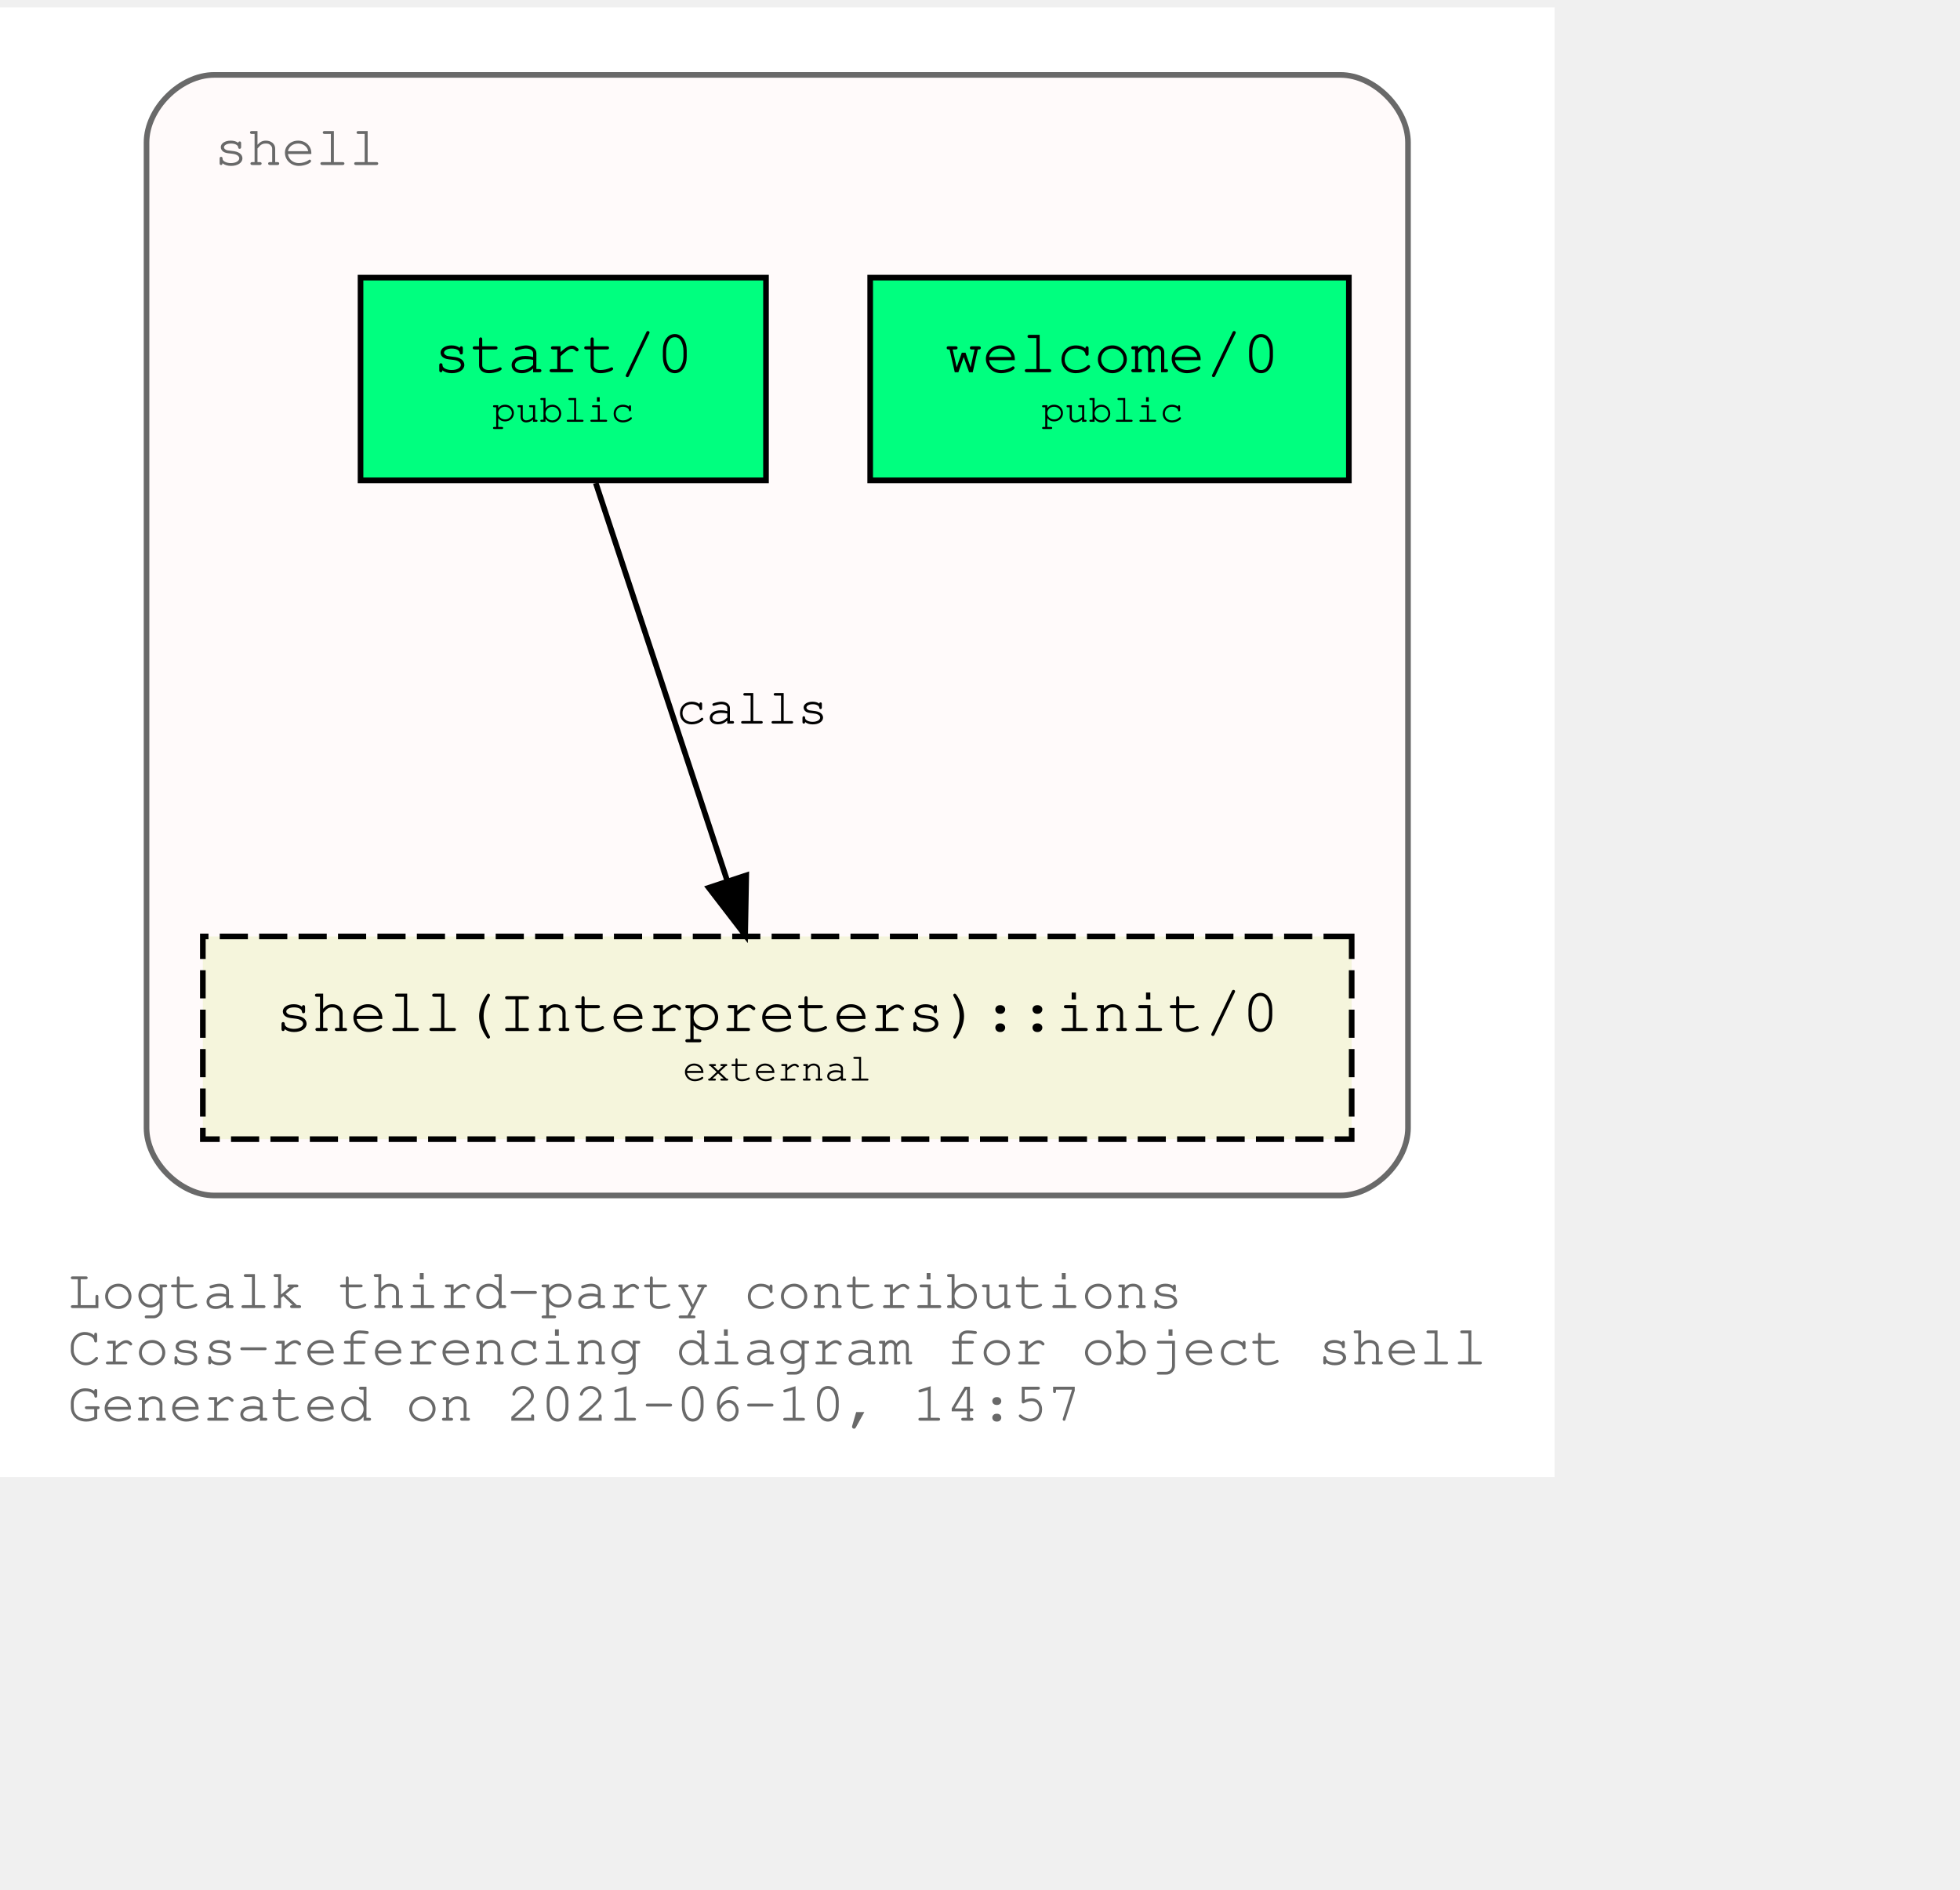
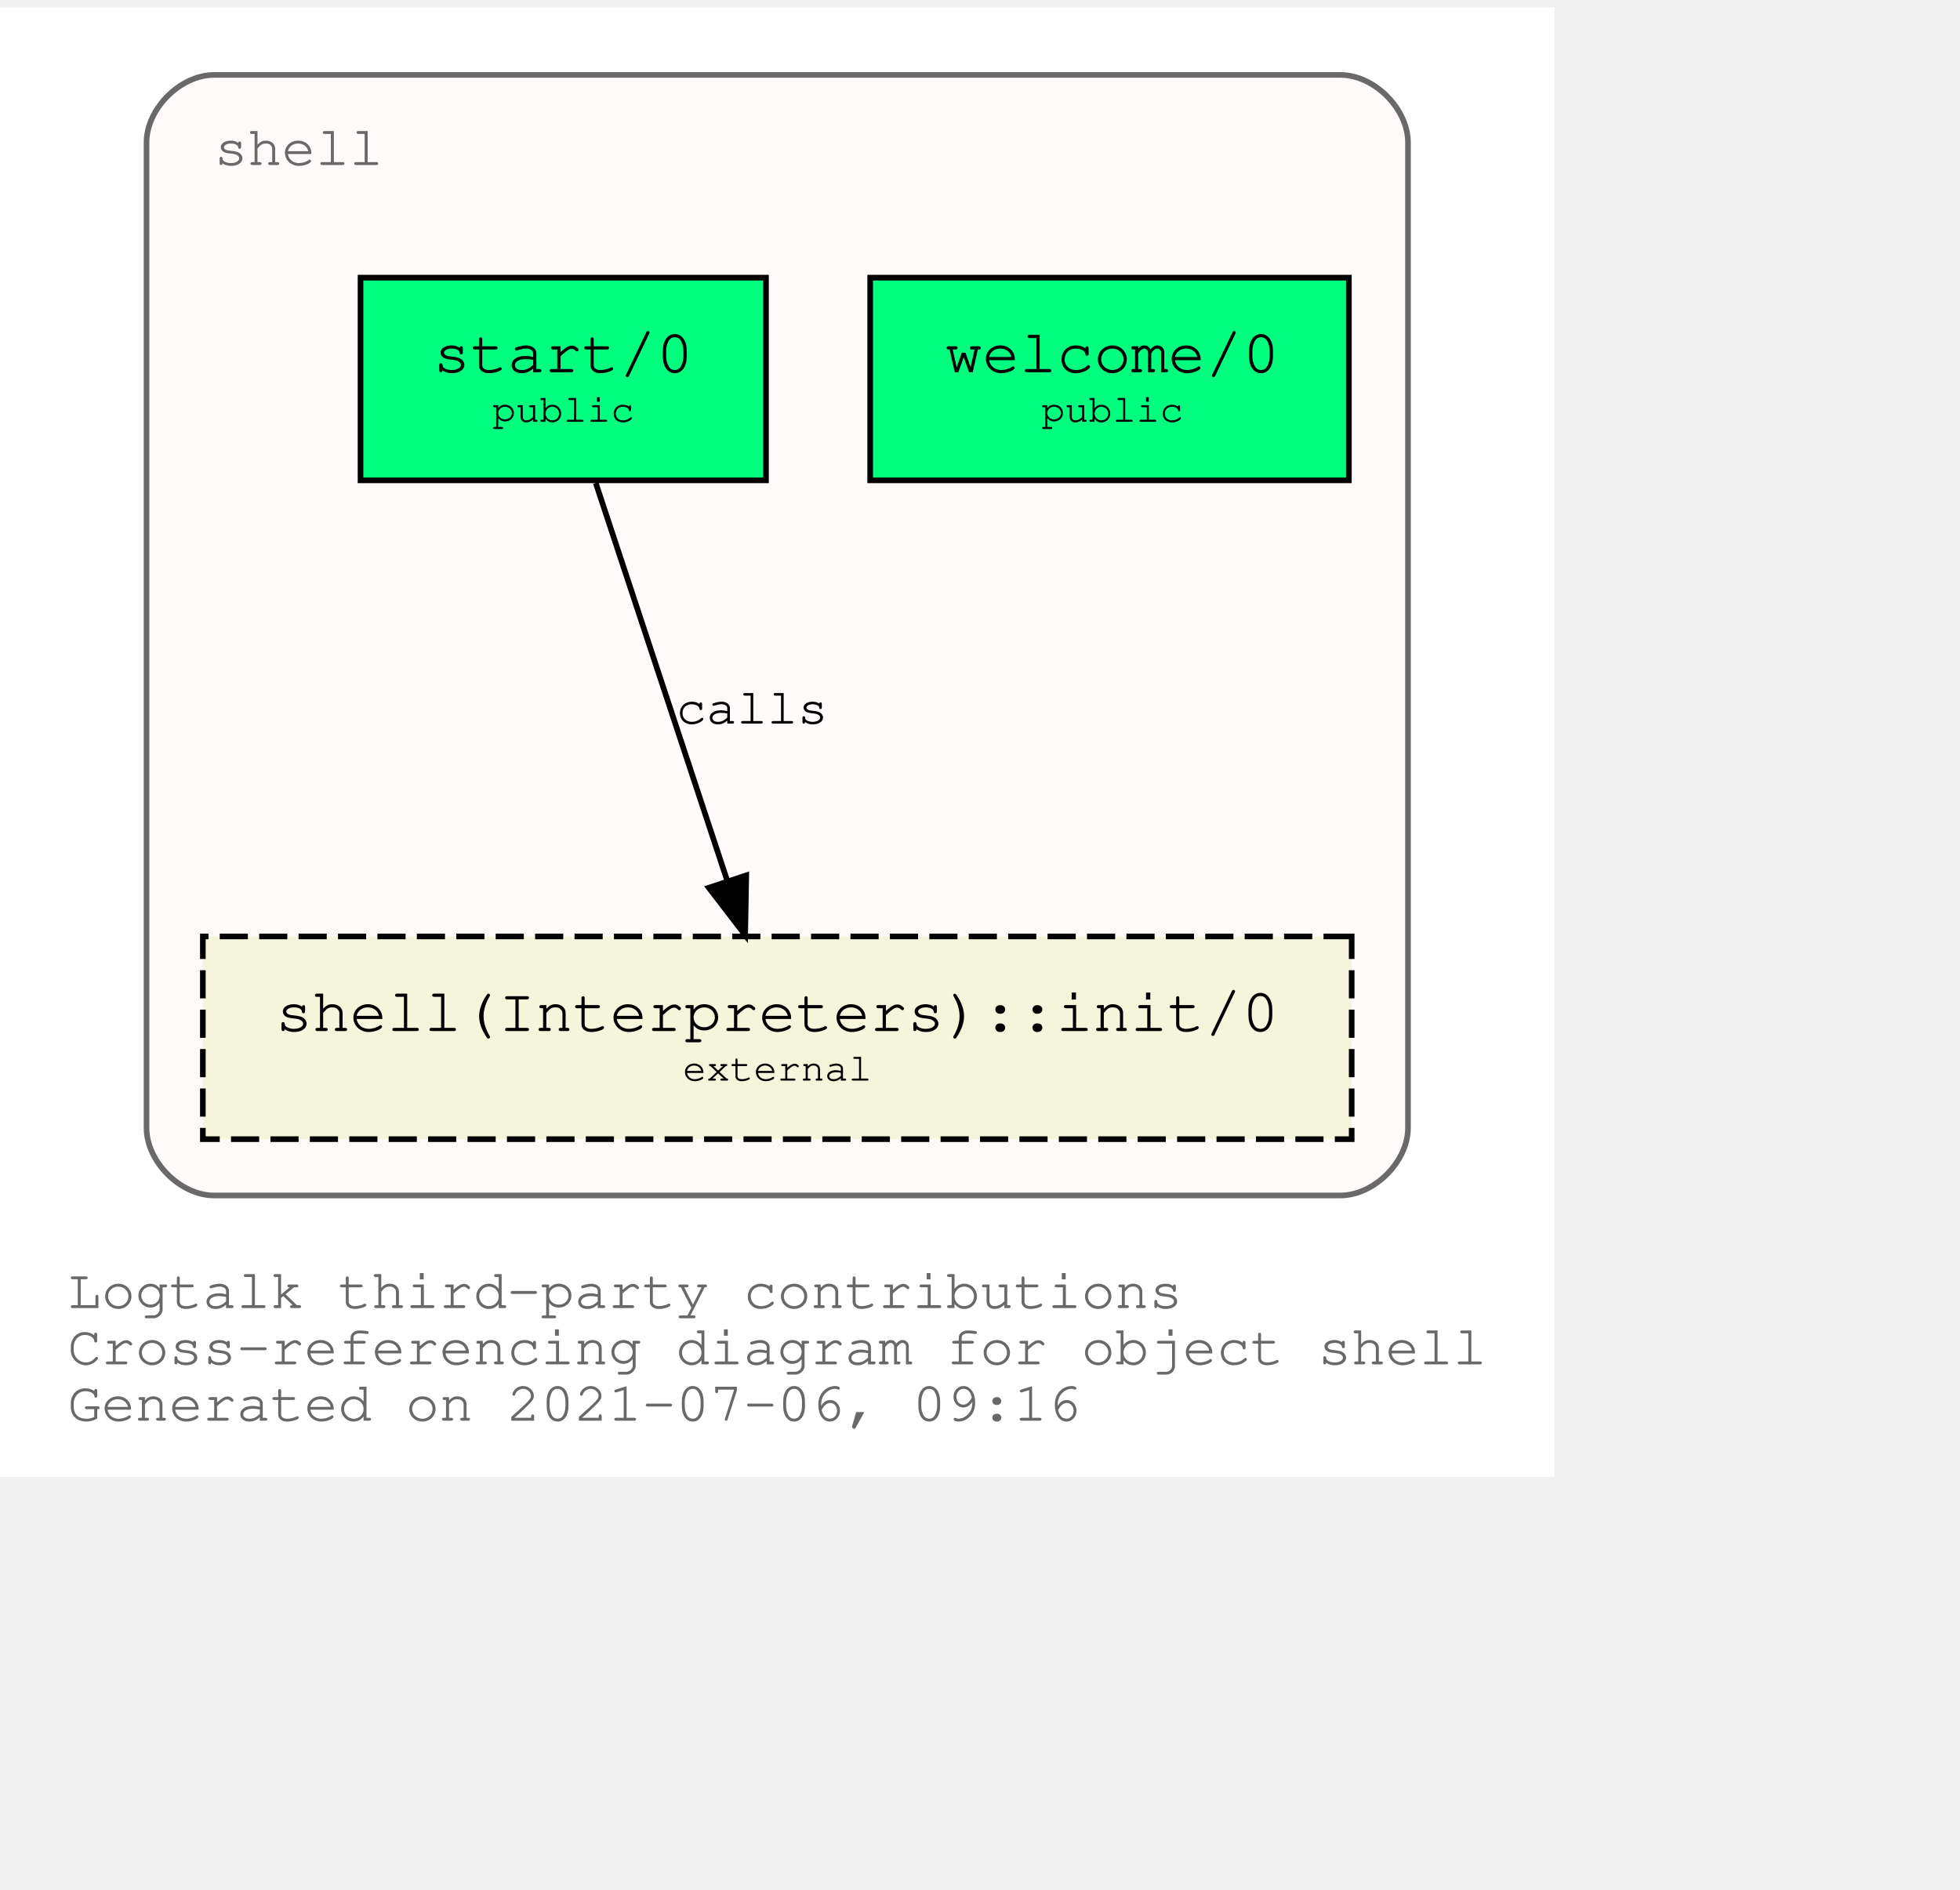
<svg xmlns="http://www.w3.org/2000/svg" xmlns:xlink="http://www.w3.org/1999/xlink" width="420pt" height="405pt" viewBox="72.00 72.00 348.04 333.00">
  <g id="graph0" class="graph" transform="scale(1 1) rotate(0) translate(76 329)">
    <polygon fill="white" stroke="transparent" points="-4,4 -4,-257 272.04,-257 272.04,4 -4,4" />
    <text text-anchor="start" x="8" y="-26" font-family="Courier,monospace" font-size="10.00" fill="dimgray">Logtalk third-party contributions</text>
    <text text-anchor="start" x="8" y="-16" font-family="Courier,monospace" font-size="10.00" fill="dimgray">Cross-referencing diagram for object shell</text>
-     <text text-anchor="start" x="8" y="-6" font-family="Courier,monospace" font-size="10.00" fill="dimgray">Generated on 2021-06-10, 14:57</text>
+     <text text-anchor="start" x="8" y="-6" font-family="Courier,monospace" font-size="10.00" fill="dimgray">Generated on 2021-07-06, 09:16</text>
    <g id="clust1" class="cluster">
      <g id="a_clust1">
        <a xlink:title="shell">
          <path fill="snow" stroke="dimgray" d="M34.02,-46C34.02,-46 234.02,-46 234.02,-46 240.02,-46 246.02,-52 246.02,-58 246.02,-58 246.02,-233 246.02,-233 246.02,-239 240.02,-245 234.02,-245 234.02,-245 34.02,-245 34.02,-245 28.02,-245 22.02,-239 22.02,-233 22.02,-233 22.02,-58 22.02,-58 22.02,-52 28.02,-46 34.02,-46" />
          <g id="a_clust1_0">
-             <a xlink:href="https://github.com/LogtalkDotOrg/logtalk3/tree/487c7c28df509fc43c6ff460bc904efe0e5a6445/contributions/verdi_neruda/shell.lgt" xlink:title="https://github.com/LogtalkDotOrg/logtalk3/tree/487c7c28df509fc43c6ff460bc904efe0e5a6445/contributions/verdi_neruda/shell.lgt">
+             <a xlink:href="https://github.com/LogtalkDotOrg/logtalk3/tree/b8ee6d3515594066c6a422b0cd07c9f4b1f31c9d/contributions/verdi_neruda/shell.lgt" xlink:title="https://github.com/LogtalkDotOrg/logtalk3/tree/b8ee6d3515594066c6a422b0cd07c9f4b1f31c9d/contributions/verdi_neruda/shell.lgt">
              <text text-anchor="start" x="34.02" y="-229" font-family="Courier,monospace" font-size="10.00" fill="dimgray">shell</text>
            </a>
          </g>
        </a>
      </g>
    </g>
    <g id="node1" class="node">
      <g id="a_node1">
-         <a xlink:href="https://github.com/LogtalkDotOrg/logtalk3/tree/487c7c28df509fc43c6ff460bc904efe0e5a6445/contributions/verdi_neruda/shell.lgt#L341" xlink:title="https://github.com/LogtalkDotOrg/logtalk3/tree/487c7c28df509fc43c6ff460bc904efe0e5a6445/contributions/verdi_neruda/shell.lgt#L341">
+         <a xlink:href="https://github.com/LogtalkDotOrg/logtalk3/tree/b8ee6d3515594066c6a422b0cd07c9f4b1f31c9d/contributions/verdi_neruda/shell.lgt#L341" xlink:title="https://github.com/LogtalkDotOrg/logtalk3/tree/b8ee6d3515594066c6a422b0cd07c9f4b1f31c9d/contributions/verdi_neruda/shell.lgt#L341">
          <polygon fill="springgreen" stroke="black" points="235.52,-209 150.52,-209 150.52,-173 235.52,-173 235.52,-209" />
          <text text-anchor="start" x="158.82" y="-192.8" font-family="Courier,monospace" font-size="9.00"> </text>
          <text text-anchor="start" x="163.82" y="-192.2" font-family="Courier,monospace" font-size="11.00">welcome/0</text>
          <text text-anchor="start" x="222.82" y="-192.8" font-family="Courier,monospace" font-size="9.00"> </text>
          <text text-anchor="start" x="158.82" y="-182.8" font-family="Courier,monospace" font-size="9.00"> </text>
          <text text-anchor="start" x="180.92" y="-183.4" font-family="Courier,monospace" font-size="7.00">public</text>
          <text text-anchor="start" x="222.82" y="-182.8" font-family="Courier,monospace" font-size="9.00"> </text>
        </a>
      </g>
    </g>
    <g id="node2" class="node">
      <g id="a_node2">
-         <a xlink:href="https://github.com/LogtalkDotOrg/logtalk3/tree/487c7c28df509fc43c6ff460bc904efe0e5a6445/contributions/verdi_neruda/shell.lgt#L353" xlink:title="https://github.com/LogtalkDotOrg/logtalk3/tree/487c7c28df509fc43c6ff460bc904efe0e5a6445/contributions/verdi_neruda/shell.lgt#L353">
+         <a xlink:href="https://github.com/LogtalkDotOrg/logtalk3/tree/b8ee6d3515594066c6a422b0cd07c9f4b1f31c9d/contributions/verdi_neruda/shell.lgt#L353" xlink:title="https://github.com/LogtalkDotOrg/logtalk3/tree/b8ee6d3515594066c6a422b0cd07c9f4b1f31c9d/contributions/verdi_neruda/shell.lgt#L353">
          <polygon fill="springgreen" stroke="black" points="132.02,-209 60.02,-209 60.02,-173 132.02,-173 132.02,-209" />
          <text text-anchor="start" x="67.82" y="-192.8" font-family="Courier,monospace" font-size="9.00"> </text>
          <text text-anchor="start" x="72.92" y="-192.2" font-family="Courier,monospace" font-size="11.00">start/0</text>
          <text text-anchor="start" x="118.82" y="-192.8" font-family="Courier,monospace" font-size="9.00"> </text>
          <text text-anchor="start" x="67.82" y="-182.8" font-family="Courier,monospace" font-size="9.00"> </text>
          <text text-anchor="start" x="83.42" y="-183.4" font-family="Courier,monospace" font-size="7.00">public</text>
          <text text-anchor="start" x="118.82" y="-182.8" font-family="Courier,monospace" font-size="9.00"> </text>
        </a>
      </g>
    </g>
    <g id="node3" class="node">
      <g id="a_node3">
        <a xlink:href="https://logtalk.org/library/shell_1.html#init/0" xlink:title="https://logtalk.org/library/shell_1.html#init/0">
          <polygon fill="beige" stroke="black" stroke-dasharray="5,2" points="236.02,-92 32.02,-92 32.02,-56 236.02,-56 236.02,-92" />
          <text text-anchor="start" x="39.82" y="-75.8" font-family="Courier,monospace" font-size="9.00"> </text>
          <text text-anchor="start" x="44.91" y="-75.2" font-family="Courier,monospace" font-size="11.00">shell(Interpreters)::init/0</text>
          <text text-anchor="start" x="222.82" y="-75.8" font-family="Courier,monospace" font-size="9.00"> </text>
          <text text-anchor="start" x="39.82" y="-65.8" font-family="Courier,monospace" font-size="9.00"> </text>
          <text text-anchor="start" x="117.22" y="-66.4" font-family="Courier,monospace" font-size="7.00">external</text>
          <text text-anchor="start" x="222.82" y="-65.8" font-family="Courier,monospace" font-size="9.00"> </text>
        </a>
      </g>
    </g>
    <g id="edge1" class="edge">
      <g id="a_edge1">
-         <a xlink:href="https://github.com/LogtalkDotOrg/logtalk3/tree/487c7c28df509fc43c6ff460bc904efe0e5a6445/contributions/verdi_neruda/shell.lgt#L355" xlink:title="calls">
+         <a xlink:href="https://github.com/LogtalkDotOrg/logtalk3/tree/b8ee6d3515594066c6a422b0cd07c9f4b1f31c9d/contributions/verdi_neruda/shell.lgt#L355" xlink:title="calls">
          <path fill="none" stroke="black" d="M101.79,-172.53C107.99,-153.77 117.93,-123.7 125.13,-101.91" />
          <polygon fill="black" stroke="black" points="128.51,-102.85 128.32,-92.25 121.86,-100.65 128.51,-102.85" />
        </a>
      </g>
      <g id="a_edge1-label">
-         <a xlink:href="https://github.com/LogtalkDotOrg/logtalk3/tree/487c7c28df509fc43c6ff460bc904efe0e5a6445/contributions/verdi_neruda/shell.lgt#L355" xlink:title="https://github.com/LogtalkDotOrg/logtalk3/tree/487c7c28df509fc43c6ff460bc904efe0e5a6445/contributions/verdi_neruda/shell.lgt#L355">
+         <a xlink:href="https://github.com/LogtalkDotOrg/logtalk3/tree/b8ee6d3515594066c6a422b0cd07c9f4b1f31c9d/contributions/verdi_neruda/shell.lgt#L355" xlink:title="https://github.com/LogtalkDotOrg/logtalk3/tree/b8ee6d3515594066c6a422b0cd07c9f4b1f31c9d/contributions/verdi_neruda/shell.lgt#L355">
          <text text-anchor="start" x="116.02" y="-129.8" font-family="Courier,monospace" font-size="9.00">calls</text>
        </a>
      </g>
    </g>
  </g>
</svg>
